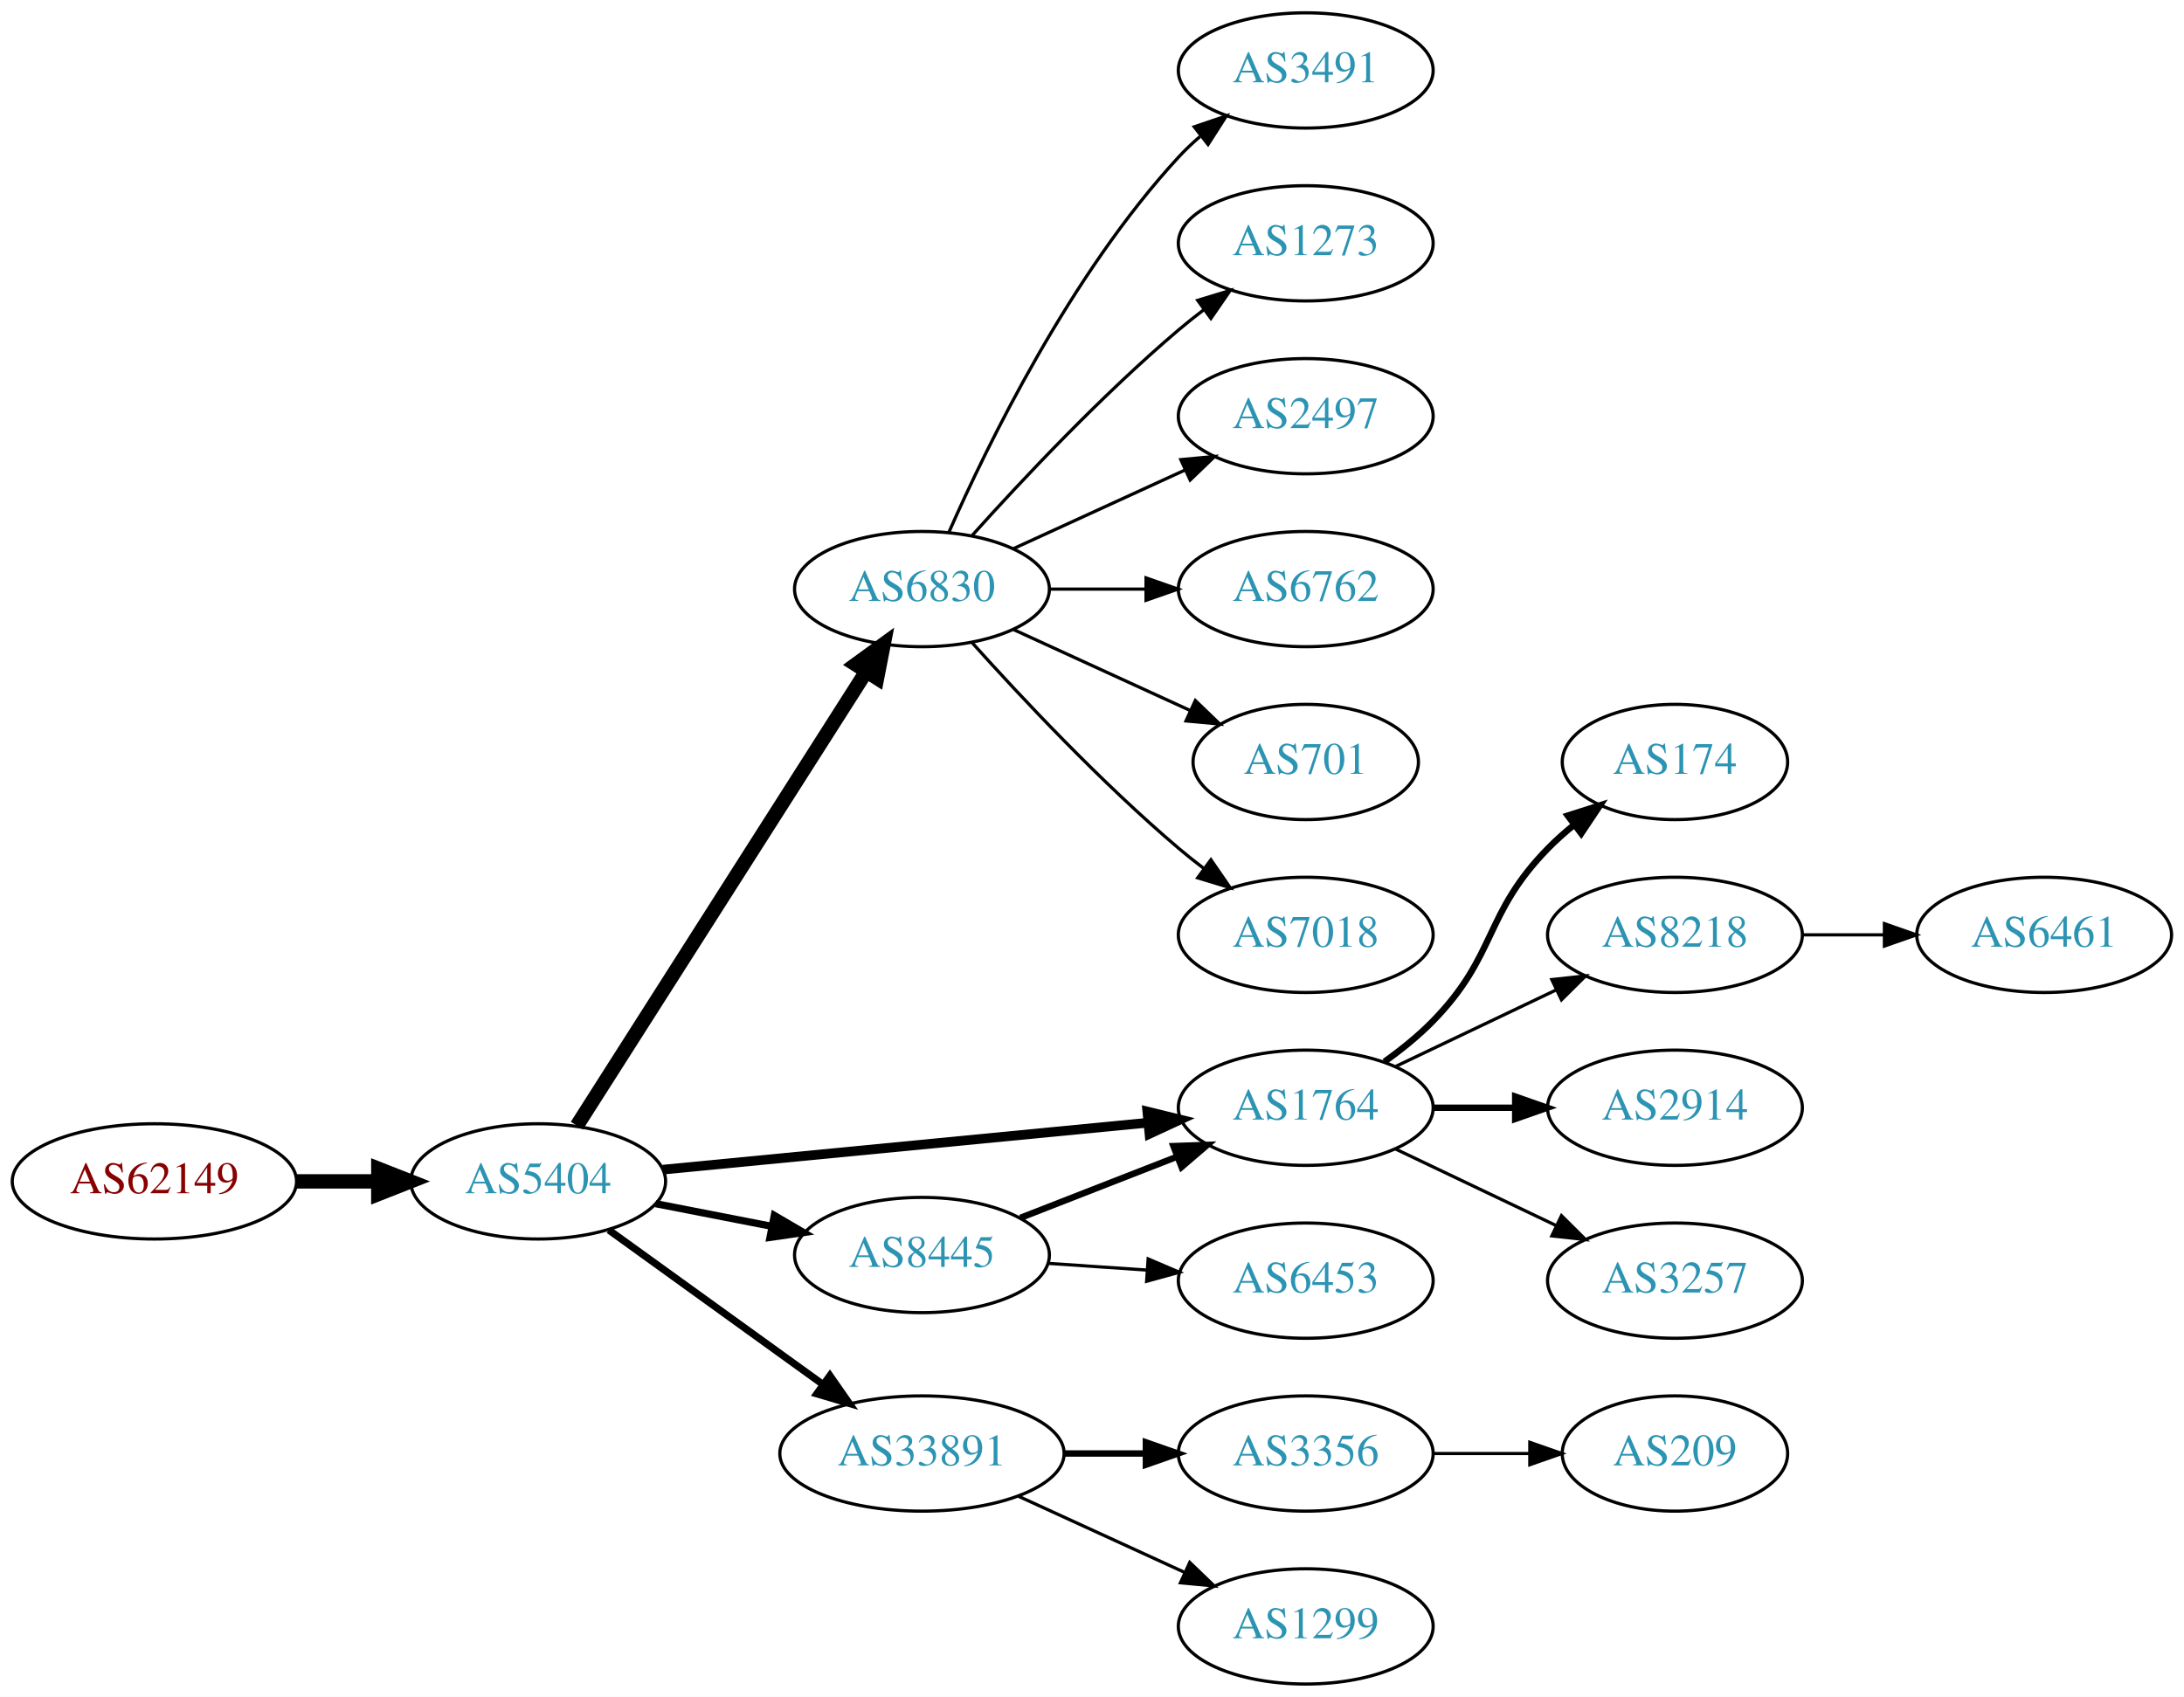
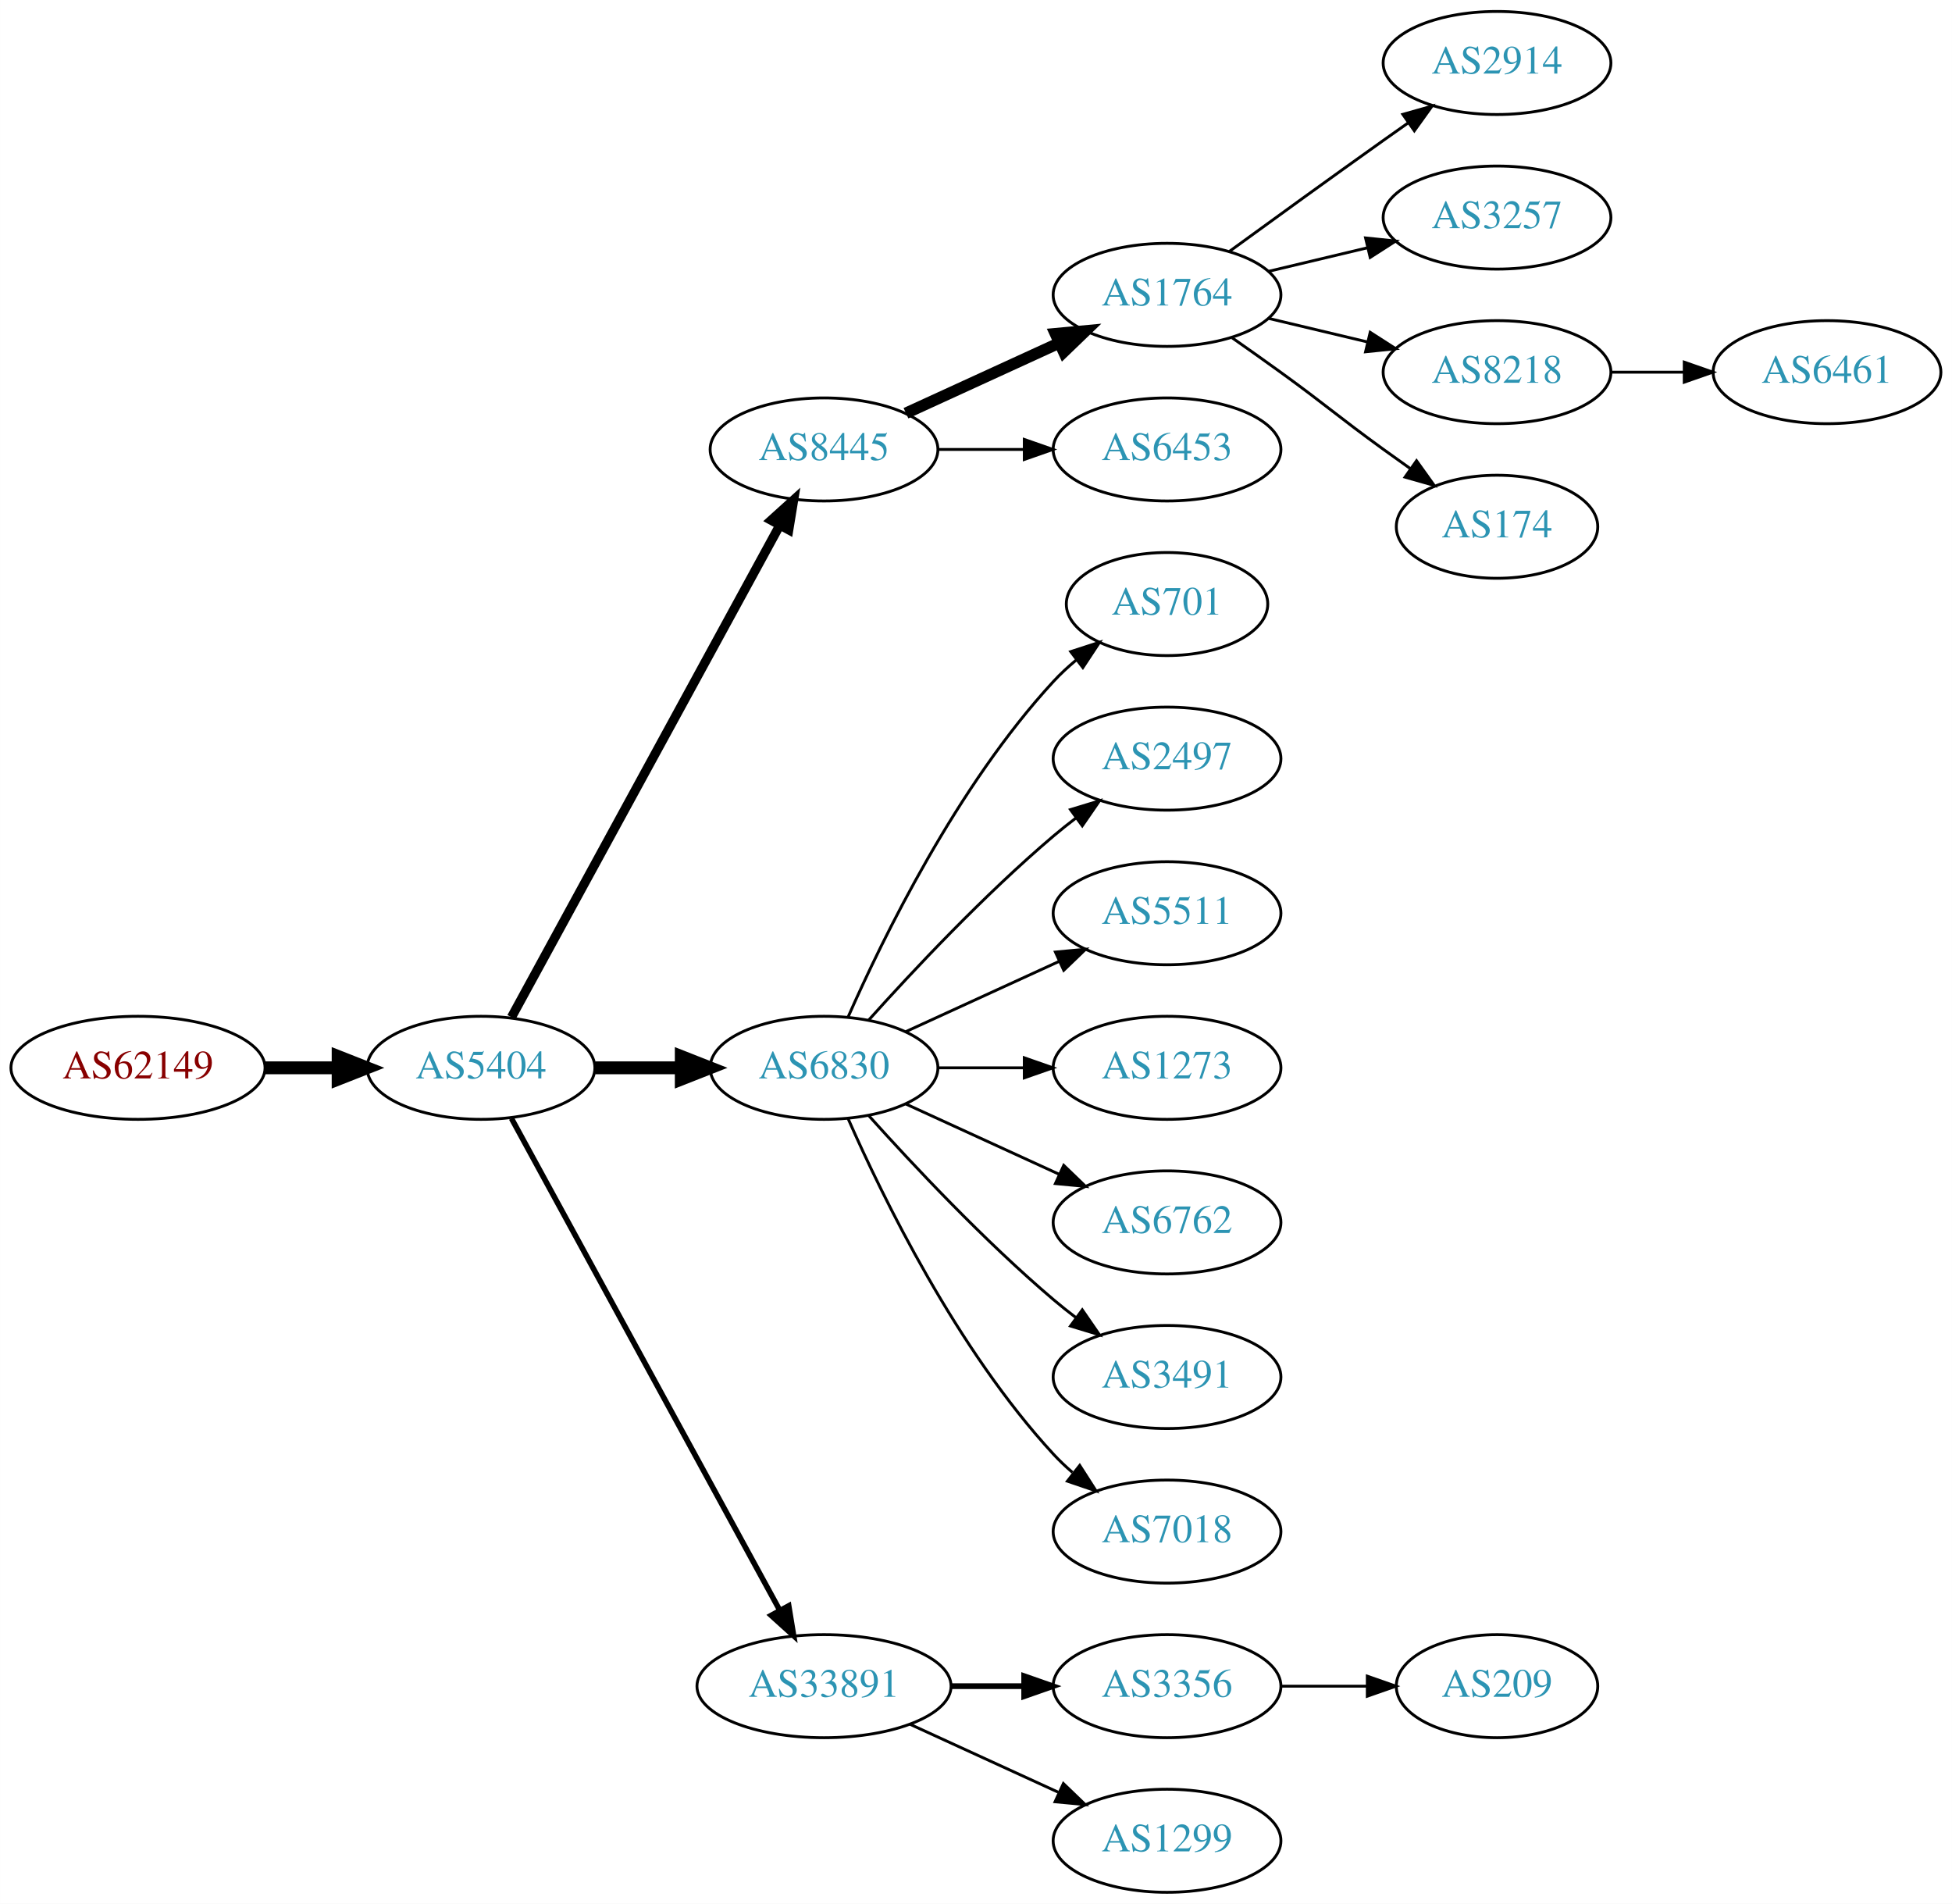
- <svg xmlns="http://www.w3.org/2000/svg" xmlns:xlink="http://www.w3.org/1999/xlink" width="682pt" height="530pt" viewBox="0.00 0.00 681.96 530.00">
-   <g id="graph0" class="graph" transform="scale(1 1) rotate(0) translate(4 526)">
-     <polygon fill="white" stroke="none" points="-4,4 -4,-526 677.956,-526 677.956,4 -4,4" />
+ <svg xmlns="http://www.w3.org/2000/svg" xmlns:xlink="http://www.w3.org/1999/xlink" width="682pt" height="665pt" viewBox="0.00 0.00 681.96 665.00">
+   <g id="graph0" class="graph" transform="scale(1 1) rotate(0) translate(4 661)">
+     <polygon fill="white" stroke="none" points="-4,4 -4,-661 677.956,-661 677.956,4 -4,4" />
    <g id="node1" class="node">
      <g id="a_node1">
        <a xlink:href="/asn/62149" xlink:title="AS62149 ~ Verein Kabel-TV Gerlos [AT]">
-           <ellipse fill="#ffffff" stroke="black" cx="44.196" cy="-157" rx="44.393" ry="18" />
-           <text text-anchor="middle" x="44.196" y="-153.3" font-family="Times,serif" font-size="14.00" fill="#880000">AS62149</text>
+           <ellipse fill="#ffffff" stroke="black" cx="44.196" cy="-288" rx="44.393" ry="18" />
+           <text text-anchor="middle" x="44.196" y="-284.3" font-family="Times,serif" font-size="14.00" fill="#880000">AS62149</text>
        </a>
      </g>
    </g>
    <g id="node2" class="node">
      <g id="a_node2">
        <a xlink:href="/asn/5404" xlink:title="AS5404 ~ ASN conova communications GmbH [AT]">
-           <ellipse fill="#ffffff" stroke="black" cx="164.039" cy="-157" rx="39.794" ry="18" />
-           <text text-anchor="middle" x="164.039" y="-153.3" font-family="Times,serif" font-size="14.00" fill="#2c94b3">AS5404</text>
+           <ellipse fill="#ffffff" stroke="black" cx="164.039" cy="-288" rx="39.794" ry="18" />
+           <text text-anchor="middle" x="164.039" y="-284.3" font-family="Times,serif" font-size="14.00" fill="#2c94b3">AS5404</text>
        </a>
      </g>
    </g>
    <g id="edge1" class="edge">
-       <path fill="none" stroke="black" stroke-width="4.5" d="M88.407,-157C96.72,-157 105.482,-157 113.965,-157" />
-       <polygon fill="black" stroke="black" stroke-width="4.5" points="114.123,-160.938 124.123,-157 114.123,-153.063 114.123,-160.938" />
+       <path fill="none" stroke="black" stroke-width="4.5" d="M88.407,-288C96.72,-288 105.482,-288 113.965,-288" />
+       <polygon fill="black" stroke="black" stroke-width="4.5" points="114.123,-291.938 124.123,-288 114.123,-284.063 114.123,-291.938" />
    </g>
    <g id="node3" class="node">
      <g id="a_node3">
-         <a xlink:href="/asn/1764" xlink:title="AS1764 ~ NEXTLAYER-AS [AT]">
-           <ellipse fill="#ffffff" stroke="black" cx="403.724" cy="-180" rx="39.794" ry="18" />
-           <text text-anchor="middle" x="403.724" y="-176.3" font-family="Times,serif" font-size="14.00" fill="#2c94b3">AS1764</text>
+         <a xlink:href="/asn/8445" xlink:title="AS8445 ~ SALZBURG-AG-AS [AT]">
+           <ellipse fill="#ffffff" stroke="black" cx="283.881" cy="-504" rx="39.794" ry="18" />
+           <text text-anchor="middle" x="283.881" y="-500.3" font-family="Times,serif" font-size="14.00" fill="#2c94b3">AS8445</text>
        </a>
      </g>
    </g>
    <g id="edge2" class="edge">
-       <path fill="none" stroke="black" stroke-width="3" d="M202.963,-160.67C244.062,-164.647 309.748,-171.003 354.488,-175.332" />
-       <polygon fill="black" stroke="black" stroke-width="3" points="354.25,-178.826 364.541,-176.305 354.924,-171.858 354.25,-178.826" />
+       <path fill="none" stroke="black" stroke-width="3.214" d="M174.682,-305.676C195.364,-343.584 244.076,-432.873 268.456,-477.559" />
+       <polygon fill="black" stroke="black" stroke-width="3.214" points="265.408,-479.28 273.27,-486.383 271.553,-475.928 265.408,-479.28" />
    </g>
    <g id="node4" class="node">
      <g id="a_node4">
        <a xlink:href="/asn/6830" xlink:title="AS6830 ~ LibertyGlobal [AT]">
-           <ellipse fill="#ffffff" stroke="black" cx="283.881" cy="-342" rx="39.794" ry="18" />
-           <text text-anchor="middle" x="283.881" y="-338.3" font-family="Times,serif" font-size="14.00" fill="#2c94b3">AS6830</text>
+           <ellipse fill="#ffffff" stroke="black" cx="283.881" cy="-288" rx="39.794" ry="18" />
+           <text text-anchor="middle" x="283.881" y="-284.3" font-family="Times,serif" font-size="14.00" fill="#2c94b3">AS6830</text>
        </a>
      </g>
    </g>
    <g id="edge3" class="edge">
-       <path fill="none" stroke="black" stroke-width="4.5" d="M176.125,-174.404C196.971,-207.13 242.098,-277.976 266.472,-316.239" />
-       <polygon fill="black" stroke="black" stroke-width="4.5" points="263.217,-318.458 271.91,-324.777 269.859,-314.227 263.217,-318.458" />
+       <path fill="none" stroke="black" stroke-width="4.5" d="M203.951,-288C213.505,-288 223.854,-288 233.817,-288" />
+       <polygon fill="black" stroke="black" stroke-width="4.5" points="234.009,-291.938 244.009,-288 234.009,-284.063 234.009,-291.938" />
    </g>
    <g id="node5" class="node">
      <g id="a_node5">
-         <a xlink:href="/asn/8445" xlink:title="AS8445 ~ SALZBURG-AG-AS [AT]">
-           <ellipse fill="#ffffff" stroke="black" cx="283.881" cy="-134" rx="39.794" ry="18" />
-           <text text-anchor="middle" x="283.881" y="-130.3" font-family="Times,serif" font-size="14.00" fill="#2c94b3">AS8445</text>
-         </a>
-       </g>
-     </g>
-     <g id="edge4" class="edge">
-       <path fill="none" stroke="black" stroke-width="2.25" d="M200.715,-150.037C212.147,-147.806 224.968,-145.303 237.022,-142.951" />
-       <polygon fill="black" stroke="black" stroke-width="2.25" points="237.775,-146.37 246.919,-141.019 236.434,-139.499 237.775,-146.37" />
-     </g>
-     <g id="node6" class="node">
-       <g id="a_node6">
        <a xlink:href="/asn/33891" xlink:title="AS33891 ~ CORE-BACKBONE GMBH GLOBAL NETWORK [DE]">
          <ellipse fill="#ffffff" stroke="black" cx="283.881" cy="-72" rx="44.393" ry="18" />
          <text text-anchor="middle" x="283.881" y="-68.3" font-family="Times,serif" font-size="14.00" fill="#2c94b3">AS33891</text>
        </a>
      </g>
    </g>
+     <g id="edge4" class="edge">
+       <path fill="none" stroke="black" stroke-width="1.929" d="M174.682,-270.324C195.364,-232.416 244.076,-143.127 268.456,-98.442" />
+       <polygon fill="black" stroke="black" stroke-width="1.929" points="271.553,-100.072 273.27,-89.618 265.408,-96.72 271.553,-100.072" />
+     </g>
+     <g id="node6" class="node">
+       <g id="a_node6">
+         <a xlink:href="/asn/1764" xlink:title="AS1764 ~ NEXTLAYER-AS [AT]">
+           <ellipse fill="#ffffff" stroke="black" cx="403.724" cy="-558" rx="39.794" ry="18" />
+           <text text-anchor="middle" x="403.724" y="-554.3" font-family="Times,serif" font-size="14.00" fill="#2c94b3">AS1764</text>
+         </a>
+       </g>
+     </g>
    <g id="edge5" class="edge">
-       <path fill="none" stroke="black" stroke-width="2.25" d="M186.107,-141.804C204.726,-128.373 232.091,-108.635 252.975,-93.571" />
-       <polygon fill="black" stroke="black" stroke-width="2.25" points="255.136,-96.329 261.198,-87.64 251.041,-90.651 255.136,-96.329" />
+       <path fill="none" stroke="black" stroke-width="4" d="M312.51,-516.661C328.467,-523.973 348.738,-533.261 366.02,-541.181" />
+       <polygon fill="black" stroke="black" stroke-width="4" points="364.719,-544.435 375.268,-545.419 367.635,-538.071 364.719,-544.435" />
    </g>
    <g id="node7" class="node">
      <g id="a_node7">
-         <a xlink:href="/asn/8218" xlink:title="AS8218 ~ legacy Neotelecoms [FR]">
-           <ellipse fill="#ffffff" stroke="black" cx="519.017" cy="-234" rx="39.794" ry="18" />
-           <text text-anchor="middle" x="519.017" y="-230.3" font-family="Times,serif" font-size="14.00" fill="#2c94b3">AS8218</text>
+         <a xlink:href="/asn/6453" xlink:title="AS6453 ~ TATA COMMUNICATIONS (AMERICA) INC [US]">
+           <ellipse fill="#ffffff" stroke="black" cx="403.724" cy="-504" rx="39.794" ry="18" />
+           <text text-anchor="middle" x="403.724" y="-500.3" font-family="Times,serif" font-size="14.00" fill="#2c94b3">AS6453</text>
        </a>
      </g>
    </g>
    <g id="edge6" class="edge">
-       <path fill="none" stroke="black" d="M431.86,-192.934C446.854,-200.081 465.675,-209.052 481.898,-216.785" />
-       <polygon fill="black" stroke="black" points="480.569,-220.028 491.102,-221.171 483.581,-213.709 480.569,-220.028" />
+       <path fill="none" stroke="black" d="M323.794,-504C333.347,-504 343.697,-504 353.659,-504" />
+       <polygon fill="black" stroke="black" points="353.852,-507.5 363.852,-504 353.852,-500.5 353.852,-507.5" />
+     </g>
+     <g id="node12" class="node">
+       <g id="a_node12">
+         <a xlink:href="/asn/701" xlink:title="AS701 ~ UUNET [US]">
+           <ellipse fill="#ffffff" stroke="black" cx="403.724" cy="-450" rx="35.194" ry="18" />
+           <text text-anchor="middle" x="403.724" y="-446.3" font-family="Times,serif" font-size="14.00" fill="#2c94b3">AS701</text>
+         </a>
+       </g>
+     </g>
+     <g id="edge11" class="edge">
+       <path fill="none" stroke="black" d="M292.297,-305.761C304.365,-333.183 330.337,-386.473 364.077,-423 366.483,-425.604 369.18,-428.1 372.003,-430.449" />
+       <polygon fill="black" stroke="black" points="370.071,-433.378 380.147,-436.653 374.312,-427.809 370.071,-433.378" />
+     </g>
+     <g id="node13" class="node">
+       <g id="a_node13">
+         <a xlink:href="/asn/2497" xlink:title="AS2497 ~ Internet Initiative Japan Inc. [JP]">
+           <ellipse fill="#ffffff" stroke="black" cx="403.724" cy="-396" rx="39.794" ry="18" />
+           <text text-anchor="middle" x="403.724" y="-392.3" font-family="Times,serif" font-size="14.00" fill="#2c94b3">AS2497</text>
+         </a>
+       </g>
+     </g>
+     <g id="edge12" class="edge">
+       <path fill="none" stroke="black" d="M299.527,-304.725C314.828,-321.765 339.925,-348.523 364.077,-369 366.574,-371.117 369.235,-373.232 371.946,-375.293" />
+       <polygon fill="black" stroke="black" points="369.983,-378.194 380.123,-381.266 374.112,-372.541 369.983,-378.194" />
+     </g>
+     <g id="node14" class="node">
+       <g id="a_node14">
+         <a xlink:href="/asn/5511" xlink:title="AS5511 ~ Orange S.A. [FR]">
+           <ellipse fill="#ffffff" stroke="black" cx="403.724" cy="-342" rx="39.794" ry="18" />
+           <text text-anchor="middle" x="403.724" y="-338.3" font-family="Times,serif" font-size="14.00" fill="#2c94b3">AS5511</text>
+         </a>
+       </g>
+     </g>
+     <g id="edge13" class="edge">
+       <path fill="none" stroke="black" d="M312.51,-300.661C328.467,-307.973 348.738,-317.261 366.02,-325.181" />
+       <polygon fill="black" stroke="black" points="364.719,-328.435 375.268,-329.419 367.635,-322.071 364.719,-328.435" />
+     </g>
+     <g id="node15" class="node">
+       <g id="a_node15">
+         <a xlink:href="/asn/1273" xlink:title="AS1273 ~ Vodafone Group PLC [EU]">
+           <ellipse fill="#ffffff" stroke="black" cx="403.724" cy="-288" rx="39.794" ry="18" />
+           <text text-anchor="middle" x="403.724" y="-284.3" font-family="Times,serif" font-size="14.00" fill="#2c94b3">AS1273</text>
+         </a>
+       </g>
+     </g>
+     <g id="edge14" class="edge">
+       <path fill="none" stroke="black" d="M323.794,-288C333.347,-288 343.697,-288 353.659,-288" />
+       <polygon fill="black" stroke="black" points="353.852,-291.5 363.852,-288 353.852,-284.5 353.852,-291.5" />
+     </g>
+     <g id="node16" class="node">
+       <g id="a_node16">
+         <a xlink:href="/asn/6762" xlink:title="AS6762 ~ TELECOM ITALIA SPARKLE S.p.A. [IT]">
+           <ellipse fill="#ffffff" stroke="black" cx="403.724" cy="-234" rx="39.794" ry="18" />
+           <text text-anchor="middle" x="403.724" y="-230.3" font-family="Times,serif" font-size="14.00" fill="#2c94b3">AS6762</text>
+         </a>
+       </g>
+     </g>
+     <g id="edge15" class="edge">
+       <path fill="none" stroke="black" d="M312.51,-275.339C328.467,-268.027 348.738,-258.739 366.02,-250.819" />
+       <polygon fill="black" stroke="black" points="367.635,-253.929 375.268,-246.581 364.719,-247.565 367.635,-253.929" />
+     </g>
+     <g id="node17" class="node">
+       <g id="a_node17">
+         <a xlink:href="/asn/3491" xlink:title="AS3491 ~ PCCW Global, Inc. [US]">
+           <ellipse fill="#ffffff" stroke="black" cx="403.724" cy="-180" rx="39.794" ry="18" />
+           <text text-anchor="middle" x="403.724" y="-176.3" font-family="Times,serif" font-size="14.00" fill="#2c94b3">AS3491</text>
+         </a>
+       </g>
+     </g>
+     <g id="edge16" class="edge">
+       <path fill="none" stroke="black" d="M299.527,-271.275C314.828,-254.235 339.925,-227.477 364.077,-207 366.574,-204.883 369.235,-202.768 371.946,-200.707" />
+       <polygon fill="black" stroke="black" points="374.112,-203.459 380.123,-194.734 369.983,-197.806 374.112,-203.459" />
+     </g>
+     <g id="node18" class="node">
+       <g id="a_node18">
+         <a xlink:href="/asn/7018" xlink:title="AS7018 ~ AT&amp;T Services, Inc. [US]">
+           <ellipse fill="#ffffff" stroke="black" cx="403.724" cy="-126" rx="39.794" ry="18" />
+           <text text-anchor="middle" x="403.724" y="-122.3" font-family="Times,serif" font-size="14.00" fill="#2c94b3">AS7018</text>
+         </a>
+       </g>
+     </g>
+     <g id="edge17" class="edge">
+       <path fill="none" stroke="black" d="M292.297,-270.239C304.365,-242.817 330.337,-189.527 364.077,-153 366.108,-150.802 368.347,-148.681 370.693,-146.66" />
+       <polygon fill="black" stroke="black" points="373.22,-149.126 378.937,-140.206 368.905,-143.614 373.22,-149.126" />
+     </g>
+     <g id="node20" class="node">
+       <g id="a_node20">
+         <a xlink:href="/asn/3356" xlink:title="AS3356 ~ Level 3 Parent, LLC [US]">
+           <ellipse fill="#ffffff" stroke="black" cx="403.724" cy="-72" rx="39.794" ry="18" />
+           <text text-anchor="middle" x="403.724" y="-68.3" font-family="Times,serif" font-size="14.00" fill="#2c94b3">AS3356</text>
+         </a>
+       </g>
+     </g>
+     <g id="edge19" class="edge">
+       <path fill="none" stroke="black" stroke-width="2" d="M328.092,-72C336.405,-72 345.168,-72 353.65,-72" />
+       <polygon fill="black" stroke="black" stroke-width="2" points="353.809,-75.5 363.809,-72 353.809,-68.5 353.809,-75.5" />
+     </g>
+     <g id="node21" class="node">
+       <g id="a_node21">
+         <a xlink:href="/asn/1299" xlink:title="AS1299 ~ Telia Carrier [EU]">
+           <ellipse fill="#ffffff" stroke="black" cx="403.724" cy="-18" rx="39.794" ry="18" />
+           <text text-anchor="middle" x="403.724" y="-14.3" font-family="Times,serif" font-size="14.00" fill="#2c94b3">AS1299</text>
+         </a>
+       </g>
+     </g>
+     <g id="edge20" class="edge">
+       <path fill="none" stroke="black" d="M314.011,-58.652C329.622,-51.498 349.02,-42.609 365.692,-34.969" />
+       <polygon fill="black" stroke="black" points="367.511,-37.986 375.144,-30.638 364.595,-31.622 367.511,-37.986" />
    </g>
    <g id="node8" class="node">
      <g id="a_node8">
        <a xlink:href="/asn/2914" xlink:title="AS2914 ~ NTT America, Inc. [US]">
-           <ellipse fill="#ffffff" stroke="black" cx="519.017" cy="-180" rx="39.794" ry="18" />
-           <text text-anchor="middle" x="519.017" y="-176.3" font-family="Times,serif" font-size="14.00" fill="#2c94b3">AS2914</text>
+           <ellipse fill="#ffffff" stroke="black" cx="519.017" cy="-639" rx="39.794" ry="18" />
+           <text text-anchor="middle" x="519.017" y="-635.3" font-family="Times,serif" font-size="14.00" fill="#2c94b3">AS2914</text>
        </a>
      </g>
    </g>
    <g id="edge7" class="edge">
-       <path fill="none" stroke="black" stroke-width="2" d="M443.396,-180C451.599,-180 460.363,-180 468.895,-180" />
-       <polygon fill="black" stroke="black" stroke-width="2" points="469.134,-183.5 479.134,-180 469.134,-176.5 469.134,-183.5" />
+       <path fill="none" stroke="black" d="M425.572,-573.222C440.506,-584.091 461.12,-599.025 479.37,-612 482.191,-614.005 485.134,-616.085 488.082,-618.159" />
+       <polygon fill="black" stroke="black" points="486.109,-621.05 496.306,-623.926 490.128,-615.319 486.109,-621.05" />
    </g>
    <g id="node9" class="node">
      <g id="a_node9">
        <a xlink:href="/asn/3257" xlink:title="AS3257 ~ GTT [DE]">
-           <ellipse fill="#ffffff" stroke="black" cx="519.017" cy="-126" rx="39.794" ry="18" />
-           <text text-anchor="middle" x="519.017" y="-122.3" font-family="Times,serif" font-size="14.00" fill="#2c94b3">AS3257</text>
+           <ellipse fill="#ffffff" stroke="black" cx="519.017" cy="-585" rx="39.794" ry="18" />
+           <text text-anchor="middle" x="519.017" y="-581.3" font-family="Times,serif" font-size="14.00" fill="#2c94b3">AS3257</text>
        </a>
      </g>
    </g>
    <g id="edge8" class="edge">
-       <path fill="none" stroke="black" d="M431.86,-167.066C446.854,-159.919 465.675,-150.948 481.898,-143.215" />
-       <polygon fill="black" stroke="black" points="483.581,-146.291 491.102,-138.829 480.569,-139.972 483.581,-146.291" />
+       <path fill="none" stroke="black" d="M439.331,-566.248C450.202,-568.838 462.357,-571.735 473.799,-574.462" />
+       <polygon fill="black" stroke="black" points="473.082,-577.889 483.621,-576.803 474.705,-571.08 473.082,-577.889" />
    </g>
    <g id="node10" class="node">
      <g id="a_node10">
+         <a xlink:href="/asn/8218" xlink:title="AS8218 ~ legacy Neotelecoms [FR]">
+           <ellipse fill="#ffffff" stroke="black" cx="519.017" cy="-531" rx="39.794" ry="18" />
+           <text text-anchor="middle" x="519.017" y="-527.3" font-family="Times,serif" font-size="14.00" fill="#2c94b3">AS8218</text>
+         </a>
+       </g>
+     </g>
+     <g id="edge9" class="edge">
+       <path fill="none" stroke="black" d="M439.331,-549.752C450.202,-547.162 462.357,-544.265 473.799,-541.538" />
+       <polygon fill="black" stroke="black" points="474.705,-544.92 483.621,-539.197 473.082,-538.111 474.705,-544.92" />
+     </g>
+     <g id="node11" class="node">
+       <g id="a_node11">
        <a xlink:href="/asn/174" xlink:title="AS174 ~ Cogent Communications [US]">
-           <ellipse fill="#ffffff" stroke="black" cx="519.017" cy="-288" rx="35.194" ry="18" />
-           <text text-anchor="middle" x="519.017" y="-284.3" font-family="Times,serif" font-size="14.00" fill="#2c94b3">AS174</text>
-         </a>
-       </g>
-     </g>
-     <g id="edge9" class="edge">
-       <path fill="none" stroke="black" stroke-width="2" d="M428.318,-194.389C433.574,-198.148 438.906,-202.437 443.37,-207 463.543,-227.617 459.198,-240.383 479.37,-261 481.849,-263.534 484.596,-265.983 487.448,-268.304" />
-       <polygon fill="black" stroke="black" stroke-width="2" points="485.54,-271.248 495.634,-274.468 489.751,-265.657 485.54,-271.248" />
-     </g>
-     <g id="node12" class="node">
-       <g id="a_node12">
-         <a xlink:href="/asn/6762" xlink:title="AS6762 ~ TELECOM ITALIA SPARKLE S.p.A. [IT]">
-           <ellipse fill="#ffffff" stroke="black" cx="403.724" cy="-342" rx="39.794" ry="18" />
-           <text text-anchor="middle" x="403.724" y="-338.3" font-family="Times,serif" font-size="14.00" fill="#2c94b3">AS6762</text>
-         </a>
-       </g>
-     </g>
-     <g id="edge11" class="edge">
-       <path fill="none" stroke="black" d="M323.794,-342C333.347,-342 343.697,-342 353.659,-342" />
-       <polygon fill="black" stroke="black" points="353.852,-345.5 363.852,-342 353.852,-338.5 353.852,-345.5" />
-     </g>
-     <g id="node13" class="node">
-       <g id="a_node13">
-         <a xlink:href="/asn/701" xlink:title="AS701 ~ UUNET [US]">
-           <ellipse fill="#ffffff" stroke="black" cx="403.724" cy="-288" rx="35.194" ry="18" />
-           <text text-anchor="middle" x="403.724" y="-284.3" font-family="Times,serif" font-size="14.00" fill="#2c94b3">AS701</text>
-         </a>
-       </g>
-     </g>
-     <g id="edge12" class="edge">
-       <path fill="none" stroke="black" d="M312.51,-329.339C328.926,-321.817 349.908,-312.202 367.505,-304.139" />
-       <polygon fill="black" stroke="black" points="369.249,-307.189 376.882,-299.842 366.333,-300.826 369.249,-307.189" />
-     </g>
-     <g id="node14" class="node">
-       <g id="a_node14">
-         <a xlink:href="/asn/7018" xlink:title="AS7018 ~ AT&amp;T Services, Inc. [US]">
-           <ellipse fill="#ffffff" stroke="black" cx="403.724" cy="-234" rx="39.794" ry="18" />
-           <text text-anchor="middle" x="403.724" y="-230.3" font-family="Times,serif" font-size="14.00" fill="#2c94b3">AS7018</text>
-         </a>
-       </g>
-     </g>
-     <g id="edge13" class="edge">
-       <path fill="none" stroke="black" d="M299.527,-325.275C314.828,-308.235 339.925,-281.477 364.077,-261 366.574,-258.883 369.235,-256.768 371.946,-254.707" />
-       <polygon fill="black" stroke="black" points="374.112,-257.459 380.123,-248.734 369.983,-251.806 374.112,-257.459" />
-     </g>
-     <g id="node15" class="node">
-       <g id="a_node15">
-         <a xlink:href="/asn/3491" xlink:title="AS3491 ~ PCCW Global, Inc. [US]">
-           <ellipse fill="#ffffff" stroke="black" cx="403.724" cy="-504" rx="39.794" ry="18" />
-           <text text-anchor="middle" x="403.724" y="-500.3" font-family="Times,serif" font-size="14.00" fill="#2c94b3">AS3491</text>
-         </a>
-       </g>
-     </g>
-     <g id="edge14" class="edge">
-       <path fill="none" stroke="black" d="M292.297,-359.761C304.365,-387.183 330.337,-440.473 364.077,-477 366.108,-479.198 368.347,-481.319 370.693,-483.34" />
-       <polygon fill="black" stroke="black" points="368.905,-486.386 378.937,-489.794 373.22,-480.874 368.905,-486.386" />
-     </g>
-     <g id="node16" class="node">
-       <g id="a_node16">
-         <a xlink:href="/asn/1273" xlink:title="AS1273 ~ Vodafone Group PLC [EU]">
-           <ellipse fill="#ffffff" stroke="black" cx="403.724" cy="-450" rx="39.794" ry="18" />
-           <text text-anchor="middle" x="403.724" y="-446.3" font-family="Times,serif" font-size="14.00" fill="#2c94b3">AS1273</text>
-         </a>
-       </g>
-     </g>
-     <g id="edge15" class="edge">
-       <path fill="none" stroke="black" d="M299.527,-358.725C314.828,-375.765 339.925,-402.523 364.077,-423 366.574,-425.117 369.235,-427.232 371.946,-429.293" />
-       <polygon fill="black" stroke="black" points="369.983,-432.194 380.123,-435.266 374.112,-426.541 369.983,-432.194" />
-     </g>
-     <g id="node17" class="node">
-       <g id="a_node17">
-         <a xlink:href="/asn/2497" xlink:title="AS2497 ~ Internet Initiative Japan Inc. [JP]">
-           <ellipse fill="#ffffff" stroke="black" cx="403.724" cy="-396" rx="39.794" ry="18" />
-           <text text-anchor="middle" x="403.724" y="-392.3" font-family="Times,serif" font-size="14.00" fill="#2c94b3">AS2497</text>
-         </a>
-       </g>
-     </g>
-     <g id="edge16" class="edge">
-       <path fill="none" stroke="black" d="M312.51,-354.661C328.467,-361.973 348.738,-371.261 366.02,-379.181" />
-       <polygon fill="black" stroke="black" points="364.719,-382.435 375.268,-383.419 367.635,-376.071 364.719,-382.435" />
-     </g>
-     <g id="edge17" class="edge">
-       <path fill="none" stroke="black" stroke-width="2" d="M314.618,-145.608C329.412,-151.382 347.489,-158.439 363.41,-164.654" />
-       <polygon fill="black" stroke="black" stroke-width="2" points="362.408,-168.02 372.997,-168.396 364.954,-161.499 362.408,-168.02" />
-     </g>
-     <g id="node18" class="node">
-       <g id="a_node18">
-         <a xlink:href="/asn/6453" xlink:title="AS6453 ~ TATA COMMUNICATIONS (AMERICA) INC [US]">
-           <ellipse fill="#ffffff" stroke="black" cx="403.724" cy="-126" rx="39.794" ry="18" />
-           <text text-anchor="middle" x="403.724" y="-122.3" font-family="Times,serif" font-size="14.00" fill="#2c94b3">AS6453</text>
-         </a>
-       </g>
-     </g>
-     <g id="edge18" class="edge">
-       <path fill="none" stroke="black" d="M323.141,-131.403C333.021,-130.732 343.787,-130.001 354.117,-129.3" />
-       <polygon fill="black" stroke="black" points="354.512,-132.781 364.252,-128.612 354.038,-125.797 354.512,-132.781" />
+           <ellipse fill="#ffffff" stroke="black" cx="519.017" cy="-477" rx="35.194" ry="18" />
+           <text text-anchor="middle" x="519.017" y="-473.3" font-family="Times,serif" font-size="14.00" fill="#2c94b3">AS174</text>
+         </a>
+       </g>
+     </g>
+     <g id="edge10" class="edge">
+       <path fill="none" stroke="black" d="M426.481,-542.991C432.015,-539.121 437.934,-534.936 443.37,-531 459.57,-519.271 463.17,-515.729 479.37,-504 482.399,-501.807 485.578,-499.537 488.756,-497.287" />
+       <polygon fill="black" stroke="black" points="490.899,-500.059 497.067,-491.445 486.873,-494.333 490.899,-500.059" />
    </g>
    <g id="node19" class="node">
      <g id="a_node19">
-         <a xlink:href="/asn/3356" xlink:title="AS3356 ~ Level 3 Parent, LLC [US]">
-           <ellipse fill="#ffffff" stroke="black" cx="403.724" cy="-72" rx="39.794" ry="18" />
-           <text text-anchor="middle" x="403.724" y="-68.3" font-family="Times,serif" font-size="14.00" fill="#2c94b3">AS3356</text>
-         </a>
-       </g>
-     </g>
-     <g id="edge19" class="edge">
-       <path fill="none" stroke="black" stroke-width="2" d="M328.092,-72C336.405,-72 345.168,-72 353.65,-72" />
-       <polygon fill="black" stroke="black" stroke-width="2" points="353.809,-75.5 363.809,-72 353.809,-68.5 353.809,-75.5" />
-     </g>
-     <g id="node20" class="node">
-       <g id="a_node20">
-         <a xlink:href="/asn/1299" xlink:title="AS1299 ~ Telia Carrier [EU]">
-           <ellipse fill="#ffffff" stroke="black" cx="403.724" cy="-18" rx="39.794" ry="18" />
-           <text text-anchor="middle" x="403.724" y="-14.3" font-family="Times,serif" font-size="14.00" fill="#2c94b3">AS1299</text>
-         </a>
-       </g>
-     </g>
-     <g id="edge20" class="edge">
-       <path fill="none" stroke="black" d="M314.011,-58.652C329.622,-51.498 349.02,-42.609 365.692,-34.969" />
-       <polygon fill="black" stroke="black" points="367.511,-37.986 375.144,-30.638 364.595,-31.622 367.511,-37.986" />
-     </g>
-     <g id="node11" class="node">
-       <g id="a_node11">
        <a xlink:href="/asn/6461" xlink:title="AS6461 ~ Zayo Bandwidth [US]">
-           <ellipse fill="#ffffff" stroke="black" cx="634.31" cy="-234" rx="39.794" ry="18" />
-           <text text-anchor="middle" x="634.31" y="-230.3" font-family="Times,serif" font-size="14.00" fill="#2c94b3">AS6461</text>
-         </a>
-       </g>
-     </g>
-     <g id="edge10" class="edge">
-       <path fill="none" stroke="black" d="M558.689,-234C566.892,-234 575.656,-234 584.188,-234" />
-       <polygon fill="black" stroke="black" points="584.427,-237.5 594.427,-234 584.427,-230.5 584.427,-237.5" />
-     </g>
-     <g id="node21" class="node">
-       <g id="a_node21">
+           <ellipse fill="#ffffff" stroke="black" cx="634.31" cy="-531" rx="39.794" ry="18" />
+           <text text-anchor="middle" x="634.31" y="-527.3" font-family="Times,serif" font-size="14.00" fill="#2c94b3">AS6461</text>
+         </a>
+       </g>
+     </g>
+     <g id="edge18" class="edge">
+       <path fill="none" stroke="black" d="M558.689,-531C566.892,-531 575.656,-531 584.188,-531" />
+       <polygon fill="black" stroke="black" points="584.427,-534.5 594.427,-531 584.427,-527.5 584.427,-534.5" />
+     </g>
+     <g id="node22" class="node">
+       <g id="a_node22">
        <a xlink:href="/asn/209" xlink:title="AS209 ~ CenturyLink Communications, LLC [US]">
          <ellipse fill="#ffffff" stroke="black" cx="519.017" cy="-72" rx="35.194" ry="18" />
          <text text-anchor="middle" x="519.017" y="-68.3" font-family="Times,serif" font-size="14.00" fill="#2c94b3">AS209</text>
        </a>
      </g>
    </g>
    <g id="edge21" class="edge">
      <path fill="none" stroke="black" d="M443.396,-72C453.101,-72 463.592,-72 473.555,-72" />
      <polygon fill="black" stroke="black" points="473.691,-75.5 483.691,-72 473.691,-68.5 473.691,-75.5" />
    </g>
  </g>
</svg>
